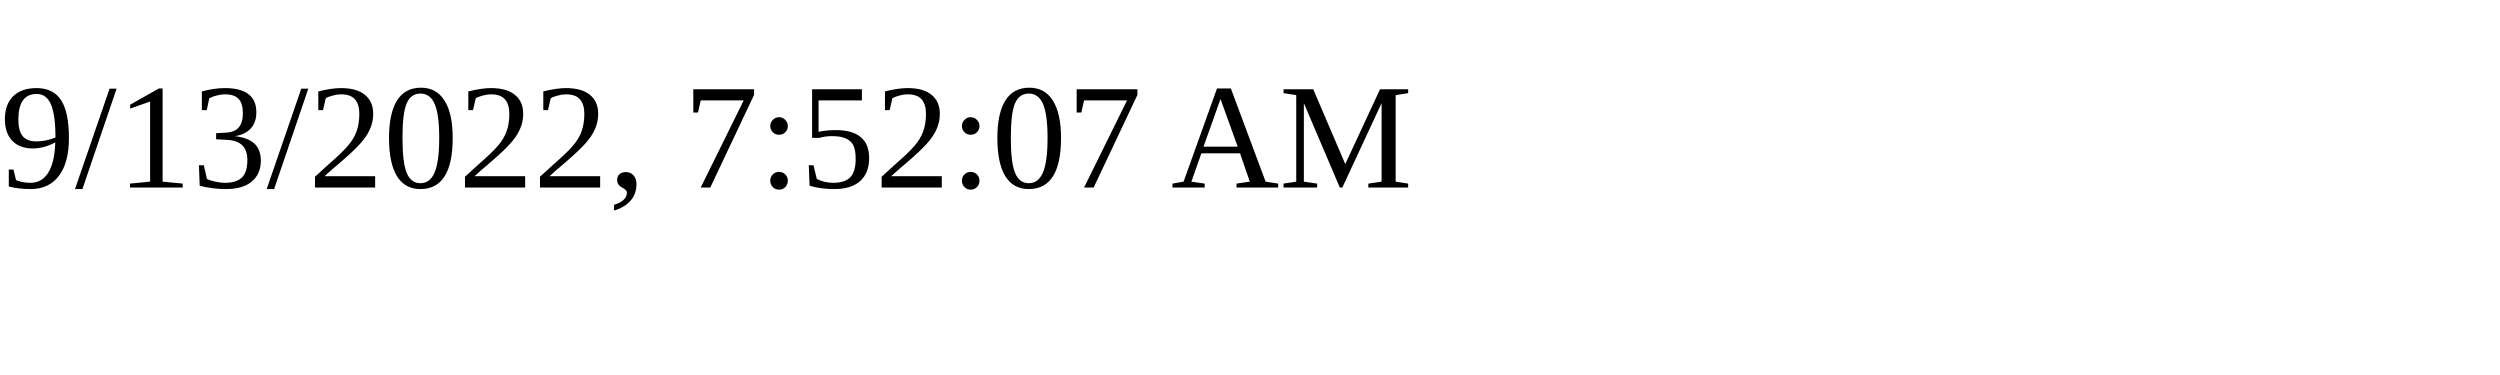
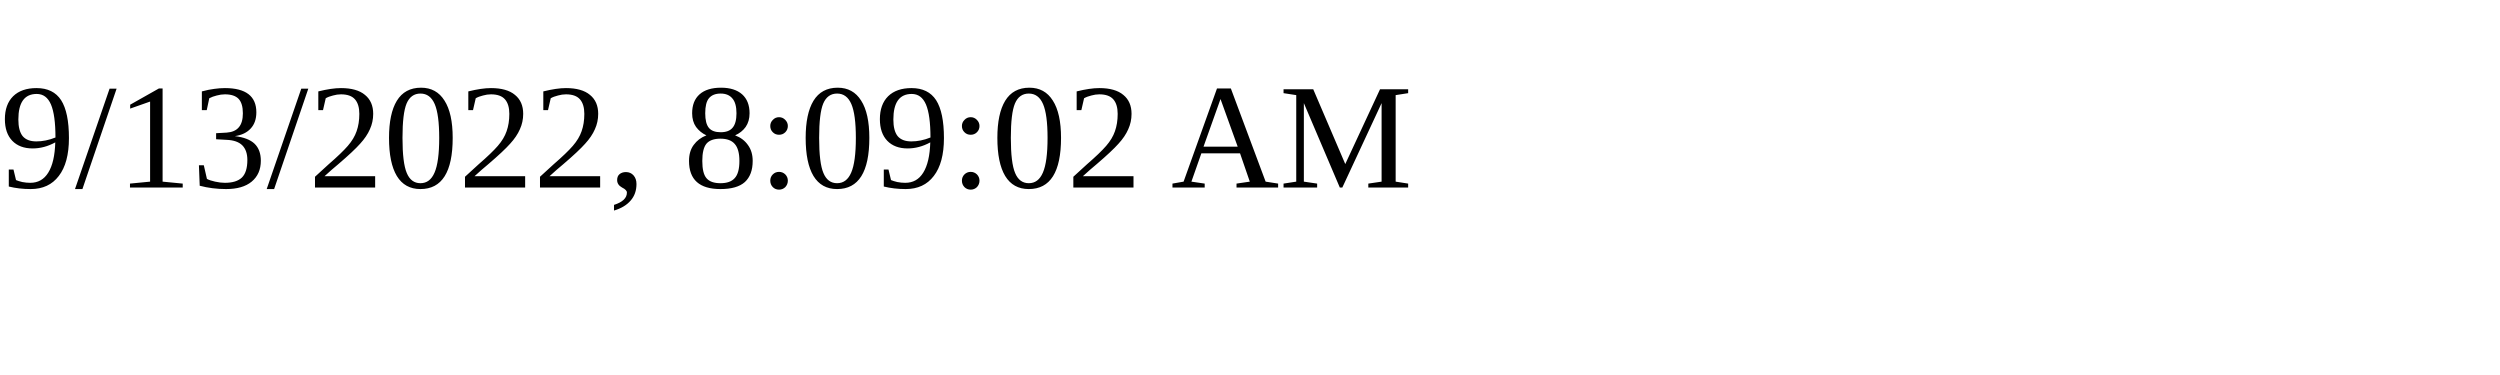
<svg xmlns="http://www.w3.org/2000/svg" height="30" width="200">
-   <text x="0" y="15">9/13/2022, 7:52:07 AM</text>
+   <text x="0" y="15">9/13/2022, 8:09:02 AM</text>
</svg>
